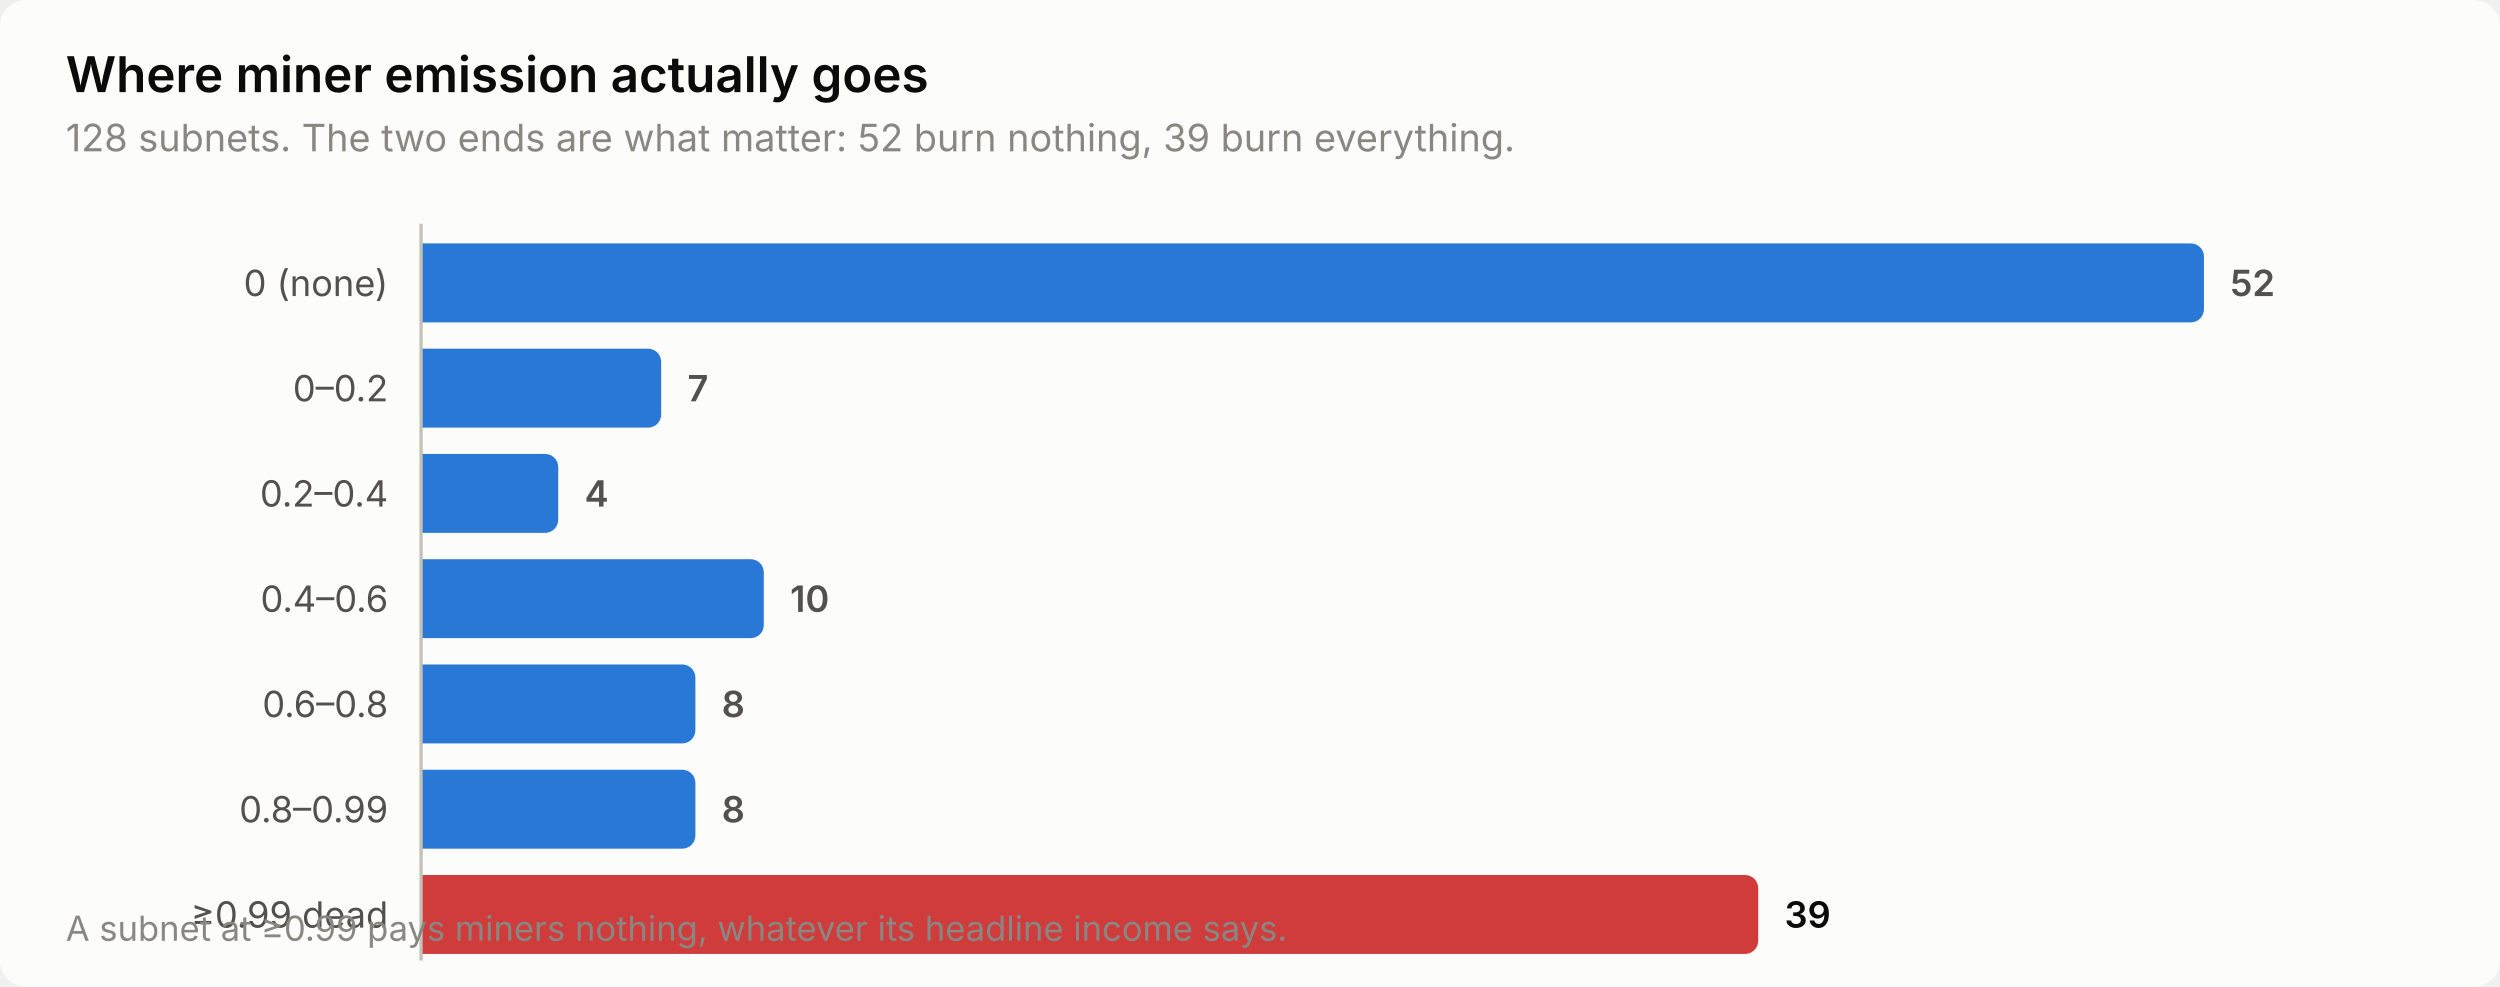
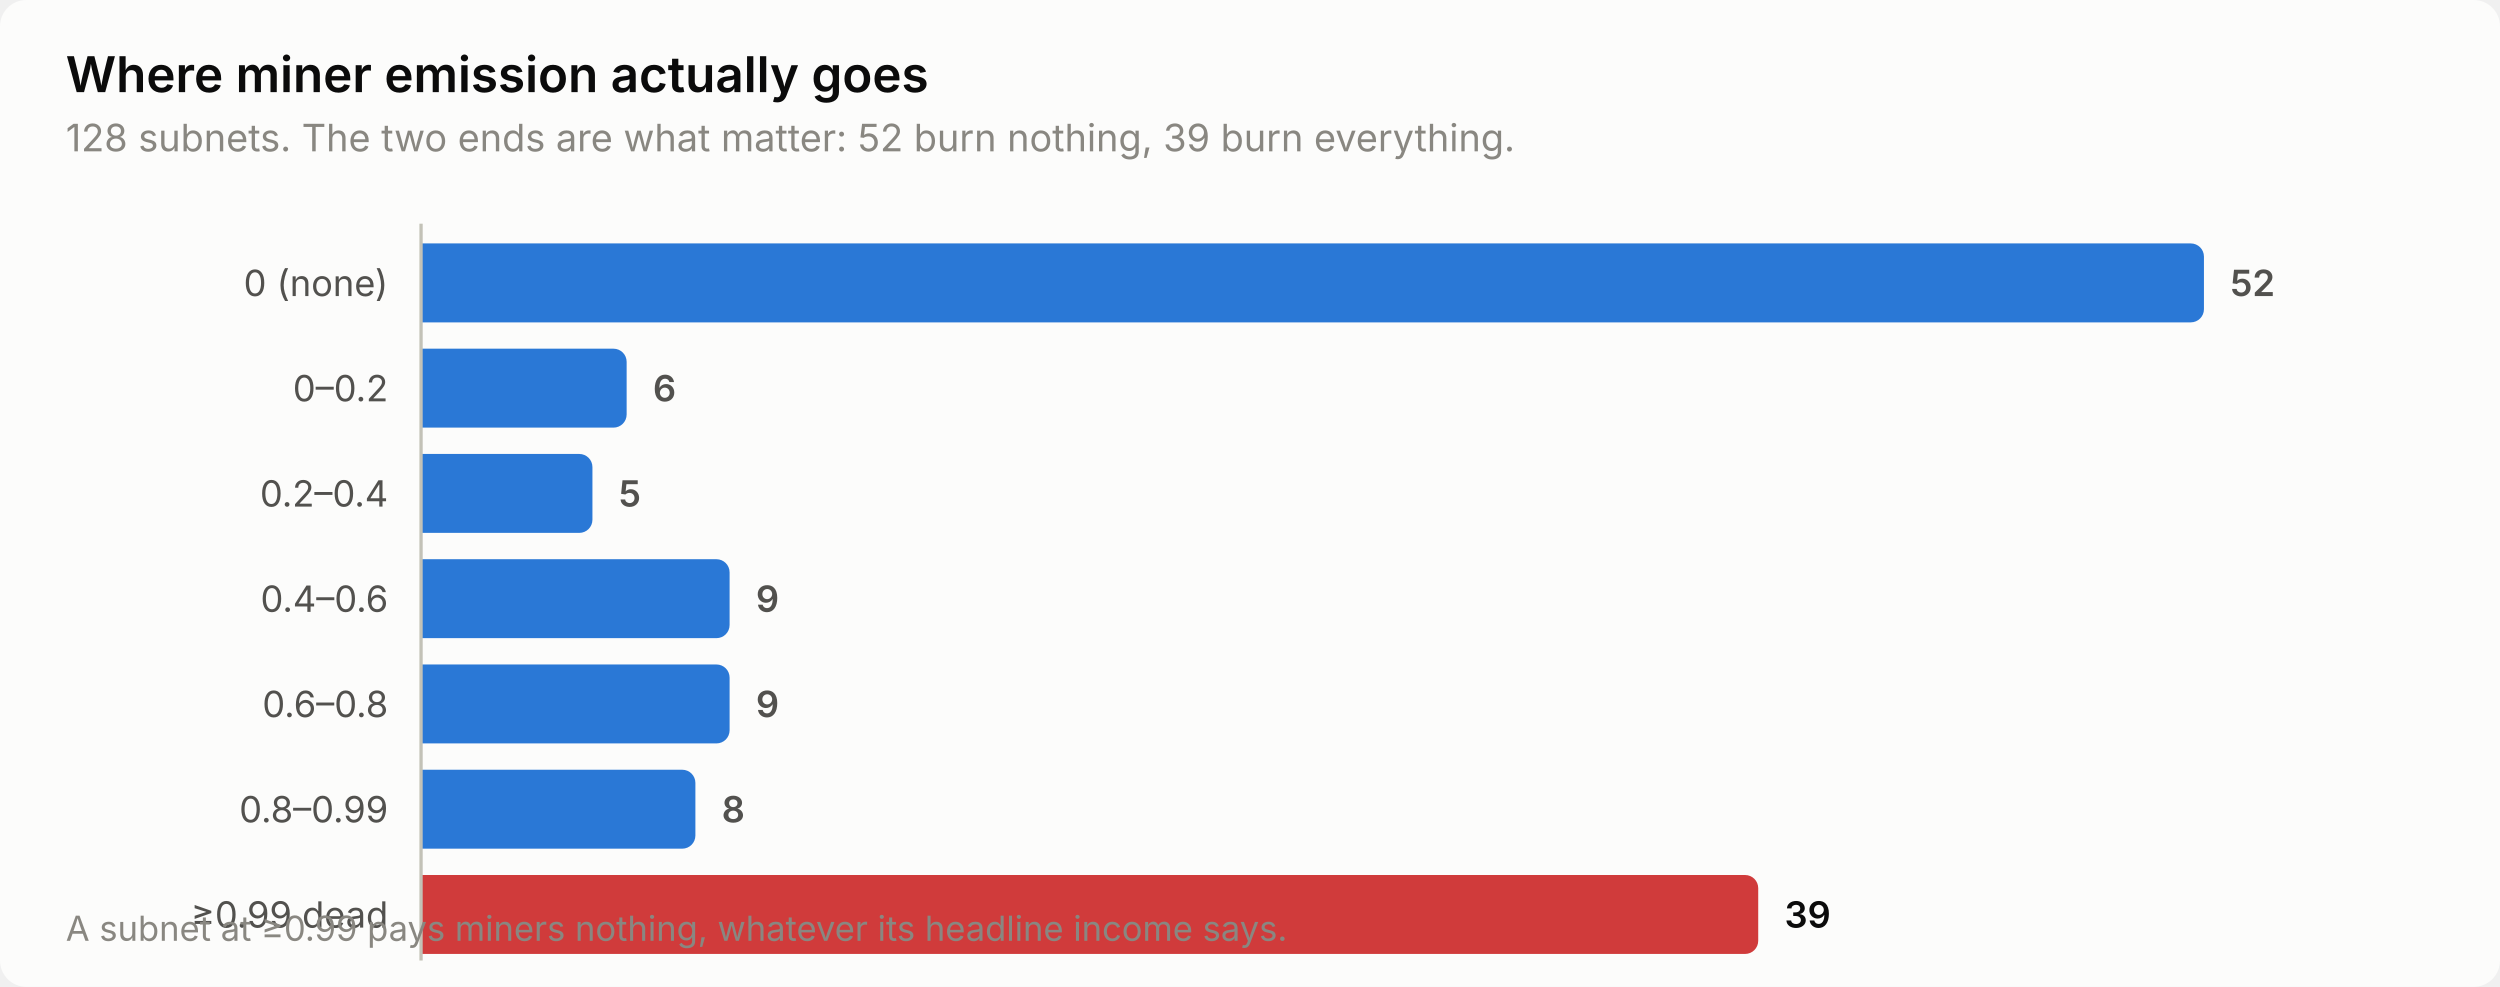
<svg xmlns="http://www.w3.org/2000/svg" width="760" height="300" viewBox="0 0 760 300" role="img" aria-label="Where miner emission actually goes">
  <style>
    text { font-family: system-ui, -apple-system, 'Segoe UI', sans-serif; }
    .t-title { font-size: 15px; font-weight: 600; }
    .t-sub { font-size: 11.5px; }
    .t-lab { font-size: 11px; }
    .t-val { font-size: 11px; font-weight: 600; font-variant-numeric: tabular-nums; }
    .t-tick { font-size: 10.5px; font-variant-numeric: tabular-nums; }

    .surface { fill: #fcfcfb; }
    .ink { fill: #0b0b0b; }
    .ink2 { fill: #52514e; }
    .muted { fill: #898781; }
    .grid { stroke: #e1e0d9; }
    .axis { stroke: #c3c2b7; }
    .accent { fill: #2a78d6; }
    .critical { fill: #d03b3b; }
    .deemph { fill: #d8d7d0; }

    @media (prefers-color-scheme: dark) {
      .surface { fill: #1a1a19; }
      .ink { fill: #ffffff; }
      .ink2 { fill: #c3c2b7; }
      .muted { fill: #898781; }
      .grid { stroke: #2c2c2a; }
      .axis { stroke: #383835; }
      .accent { fill: #3987e5; }
      .deemph { fill: #3a3a37; }
    }
</style>
  <rect class="surface" width="760" height="300" rx="8" />
  <text class="ink t-title" x="20" y="28">Where miner emission actually goes</text>
  <text class="muted t-sub" x="20" y="46">128 subnets. The two ends are what matter: 52 burn nothing, 39 burn everything.</text>
  <text class="ink2 t-lab" x="118" y="90" text-anchor="end">0 (none)</text>
  <path class="accent" d="M128.0,74.0 H666.0 a4.0,4.0 0 0 1 4.0,4.0 V94.0 a4.0,4.0 0 0 1 -4.0,4.0 H128.0 Z" />
  <text class="ink2 t-val" x="678.0" y="90">52</text>
  <text class="ink2 t-lab" x="118" y="122" text-anchor="end">0–0.2</text>
-   <path class="accent" d="M128.0,106.0 H197.0 a4.0,4.0 0 0 1 4.0,4.0 V126.0 a4.0,4.0 0 0 1 -4.0,4.0 H128.0 Z" />
-   <text class="ink2 t-val" x="209.0" y="122">7</text>
+   <path class="accent" d="M128.0,106.0 H186.5 a4.0,4.0 0 0 1 4.0,4.0 V126.0 a4.0,4.0 0 0 1 -4.0,4.0 H128.0 Z" />
+   <text class="ink2 t-val" x="198.5" y="122">6</text>
  <text class="ink2 t-lab" x="118" y="154" text-anchor="end">0.2–0.4</text>
-   <path class="accent" d="M128.0,138.0 H165.7 a4.0,4.0 0 0 1 4.0,4.0 V158.0 a4.0,4.0 0 0 1 -4.0,4.0 H128.0 Z" />
-   <text class="ink2 t-val" x="177.7" y="154">4</text>
+   <path class="accent" d="M128.0,138.0 H176.1 a4.0,4.0 0 0 1 4.0,4.0 V158.0 a4.0,4.0 0 0 1 -4.0,4.0 H128.0 Z" />
+   <text class="ink2 t-val" x="188.1" y="154">5</text>
  <text class="ink2 t-lab" x="118" y="186" text-anchor="end">0.4–0.6</text>
-   <path class="accent" d="M128.0,170.0 H228.2 a4.0,4.0 0 0 1 4.0,4.0 V190.0 a4.0,4.0 0 0 1 -4.0,4.0 H128.0 Z" />
-   <text class="ink2 t-val" x="240.2" y="186">10</text>
+   <path class="accent" d="M128.0,170.0 H217.8 a4.0,4.0 0 0 1 4.0,4.0 V190.0 a4.0,4.0 0 0 1 -4.0,4.0 H128.0 Z" />
+   <text class="ink2 t-val" x="229.8" y="186">9</text>
  <text class="ink2 t-lab" x="118" y="218" text-anchor="end">0.6–0.8</text>
-   <path class="accent" d="M128.0,202.0 H207.4 a4.0,4.0 0 0 1 4.0,4.0 V222.0 a4.0,4.0 0 0 1 -4.0,4.0 H128.0 Z" />
-   <text class="ink2 t-val" x="219.4" y="218">8</text>
+   <path class="accent" d="M128.0,202.0 H217.8 a4.0,4.0 0 0 1 4.0,4.0 V222.0 a4.0,4.0 0 0 1 -4.0,4.0 H128.0 Z" />
+   <text class="ink2 t-val" x="229.8" y="218">9</text>
  <text class="ink2 t-lab" x="118" y="250" text-anchor="end">0.8–0.99</text>
  <path class="accent" d="M128.0,234.0 H207.4 a4.0,4.0 0 0 1 4.0,4.0 V254.0 a4.0,4.0 0 0 1 -4.0,4.0 H128.0 Z" />
  <text class="ink2 t-val" x="219.4" y="250">8</text>
  <text class="ink2 t-lab" x="118" y="282" text-anchor="end">≥0.99 dead</text>
  <path class="critical" d="M128.0,266.0 H530.5 a4.0,4.0 0 0 1 4.0,4.0 V286.0 a4.0,4.0 0 0 1 -4.0,4.0 H128.0 Z" />
  <text class="ink t-val" x="542.5" y="282">39</text>
  <line class="axis" x1="128" y1="68" x2="128" y2="292" stroke-width="1" />
  <text class="muted t-tick" x="20" y="286">A subnet at ≥0.99 pays miners nothing, whatever its headline income says.</text>
</svg>
